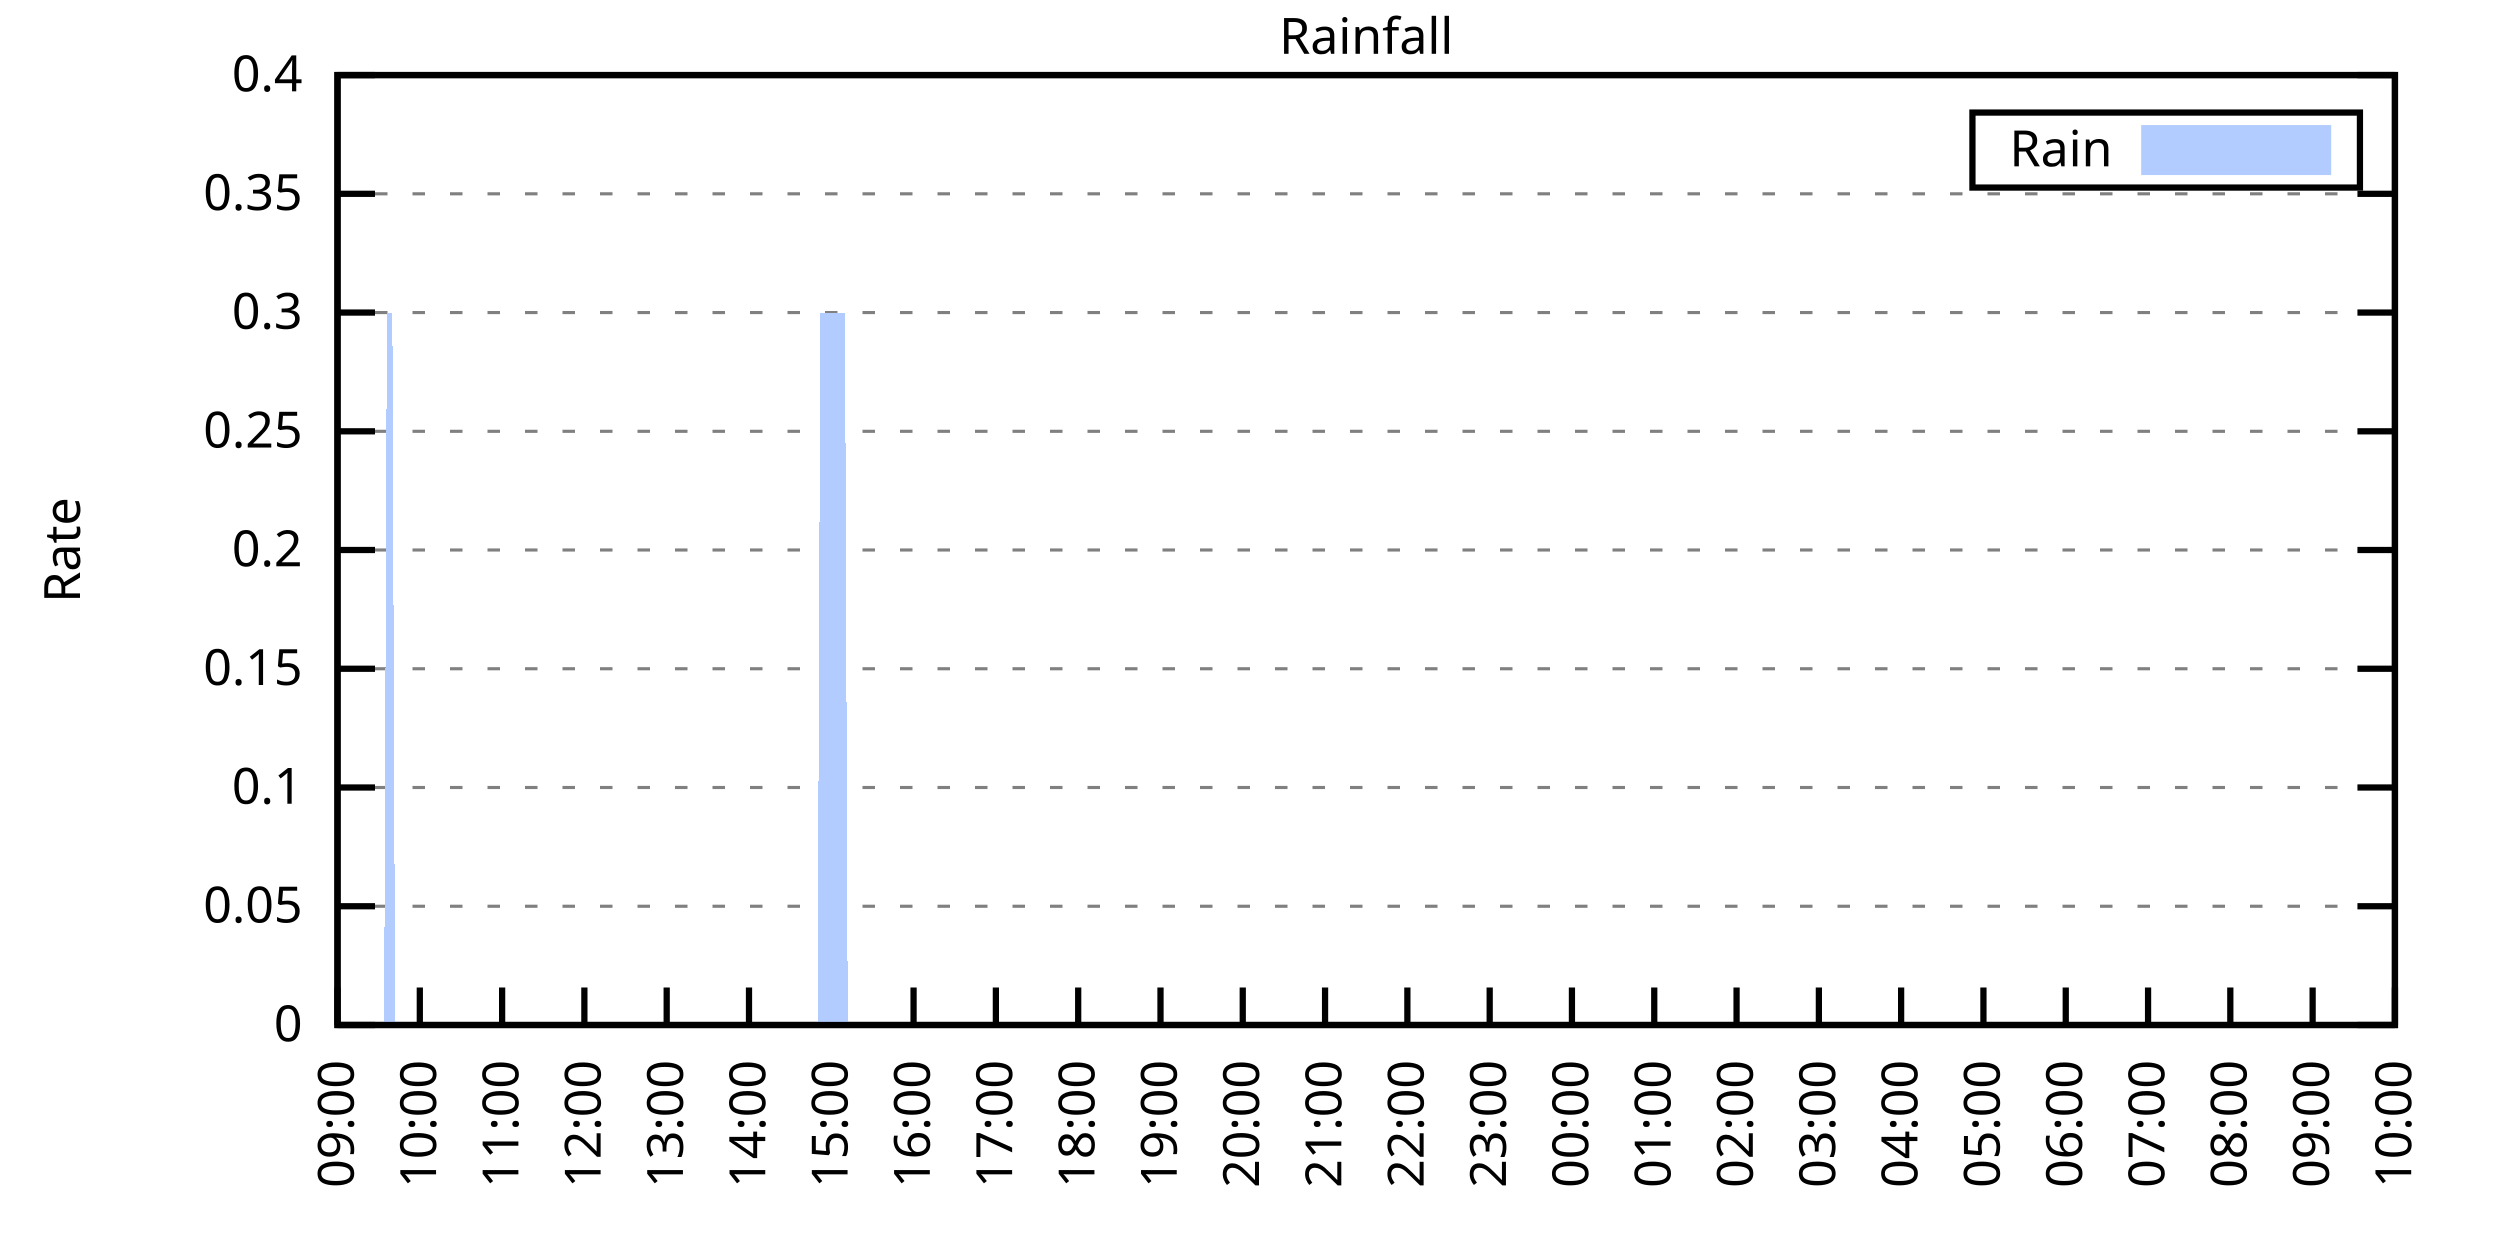
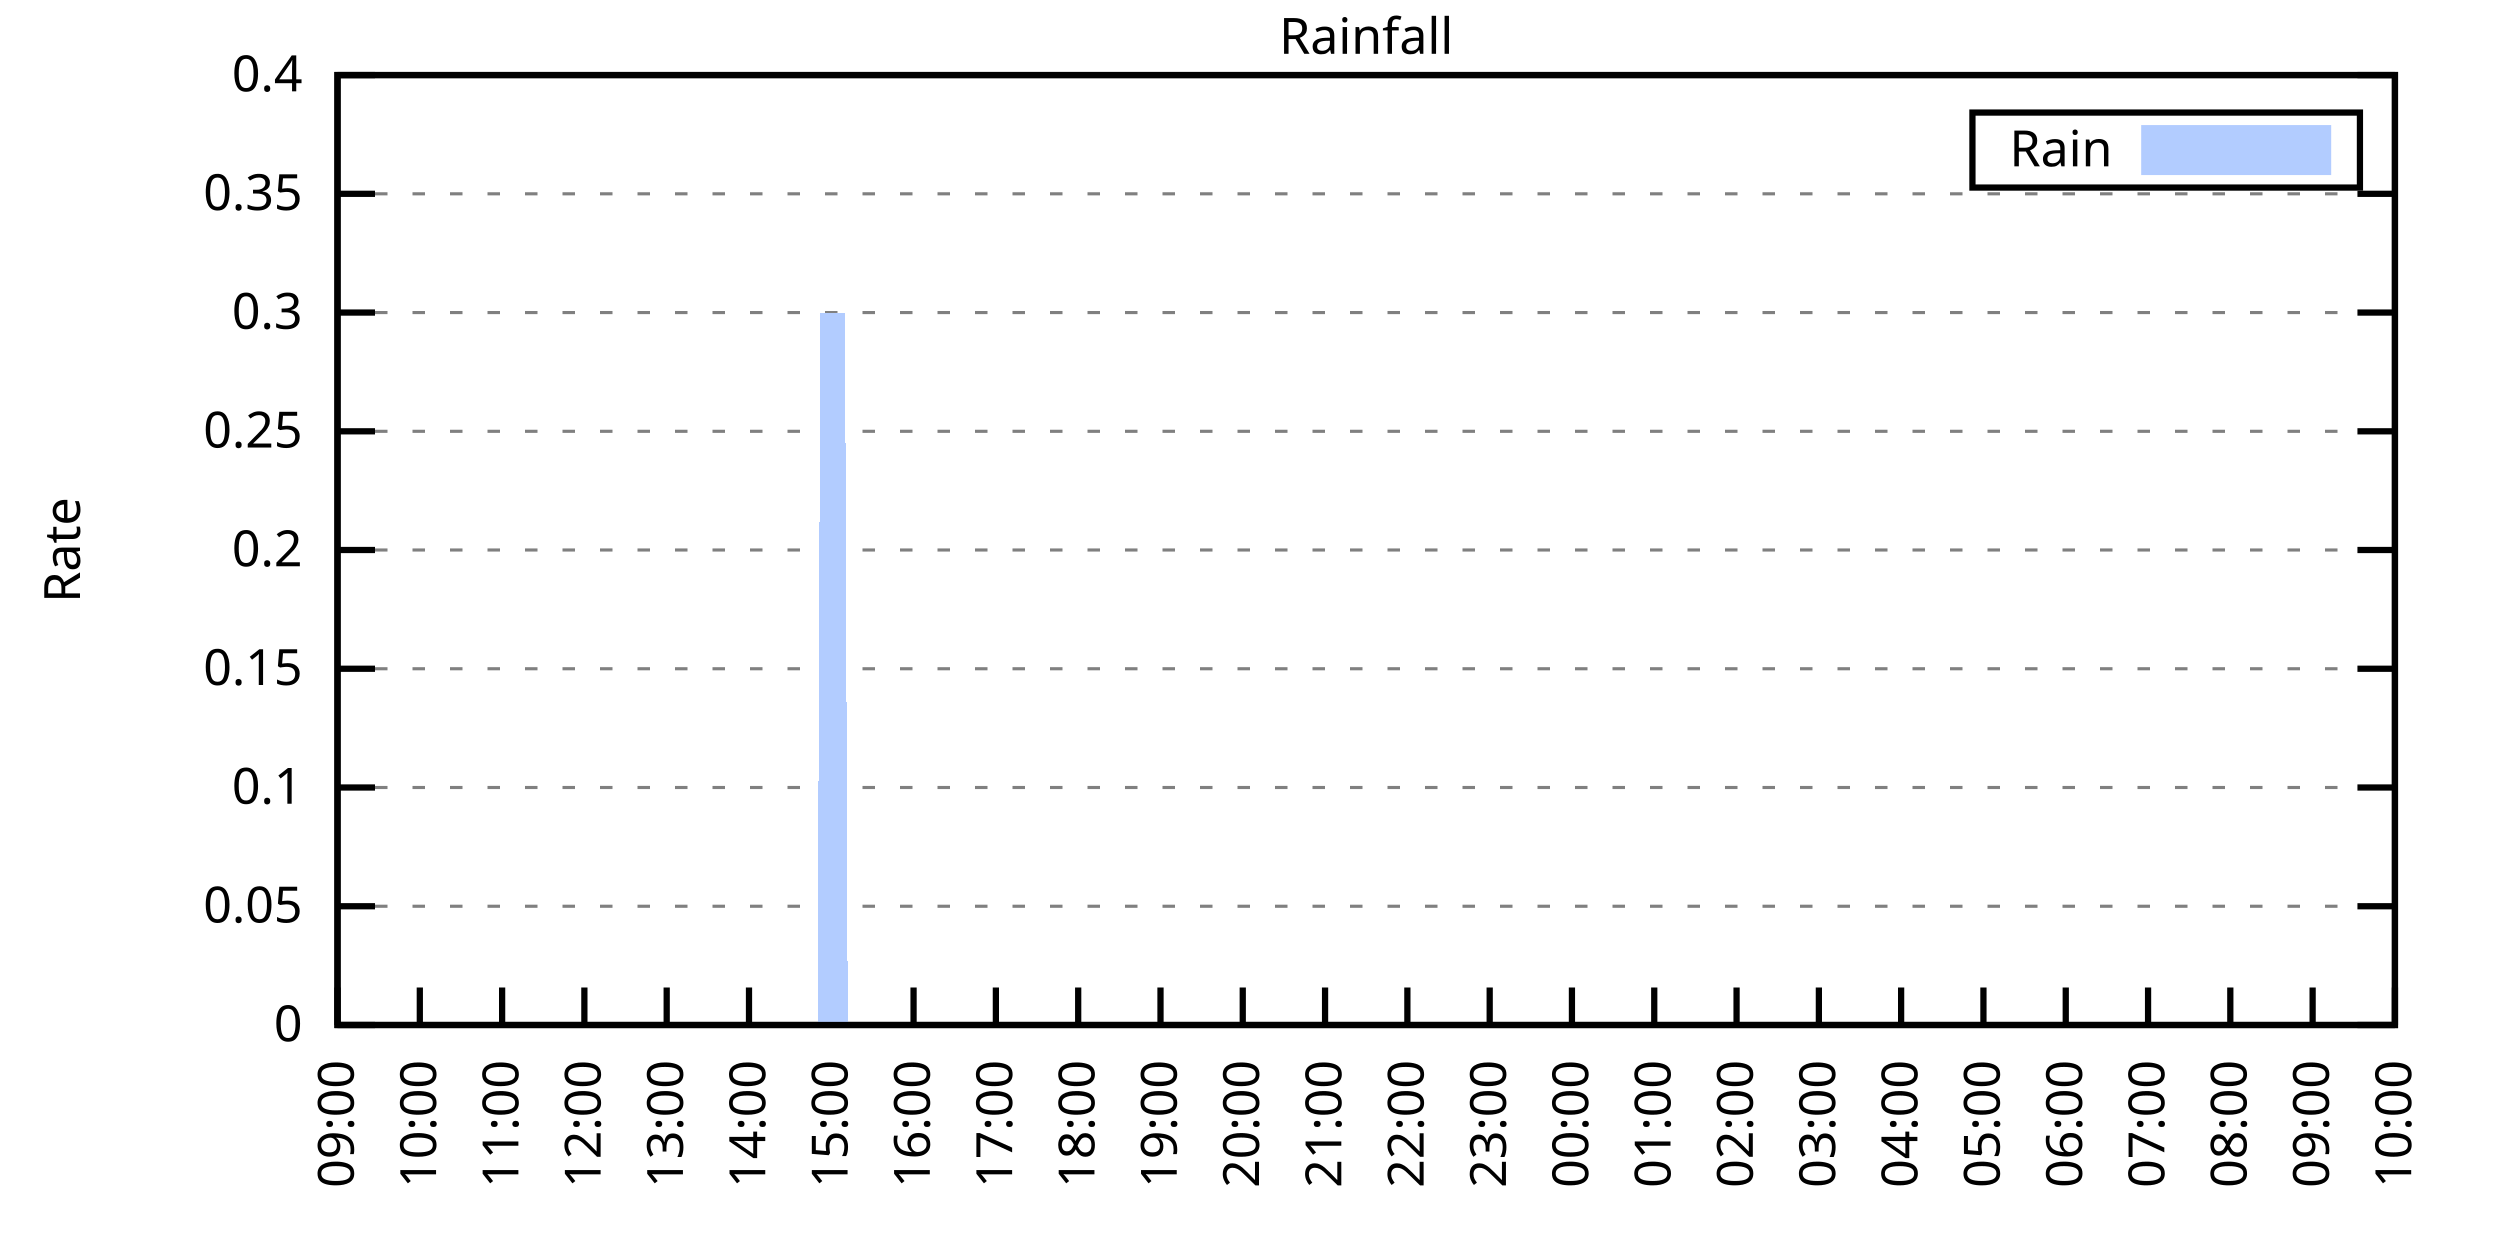
<svg xmlns="http://www.w3.org/2000/svg" xmlns:xlink="http://www.w3.org/1999/xlink" width="400" height="200" viewBox="0 0 400 200">
  <g id="gnuplot_canvas">
    <rect x="0" y="0" width="400" height="200" fill="none" />
    <defs>
      <circle id="gpDot" r="0.5" stroke-width="0.5" stroke="currentColor" />
      <path id="gpPt0" stroke-width="0.333" stroke="currentColor" d="M-1,0 h2 M0,-1 v2" />
      <path id="gpPt1" stroke-width="0.333" stroke="currentColor" d="M-1,-1 L1,1 M1,-1 L-1,1" />
      <path id="gpPt2" stroke-width="0.333" stroke="currentColor" d="M-1,0 L1,0 M0,-1 L0,1 M-1,-1 L1,1 M-1,1 L1,-1" />
      <rect id="gpPt3" stroke-width="0.333" stroke="currentColor" x="-1" y="-1" width="2" height="2" />
      <rect id="gpPt4" stroke-width="0.333" stroke="currentColor" fill="currentColor" x="-1" y="-1" width="2" height="2" />
      <circle id="gpPt5" stroke-width="0.333" stroke="currentColor" cx="0" cy="0" r="1" />
      <use xlink:href="#gpPt5" id="gpPt6" fill="currentColor" stroke="none" />
      <path id="gpPt7" stroke-width="0.333" stroke="currentColor" d="M0,-1.33 L-1.33,0.67 L1.33,0.67 z" />
      <use xlink:href="#gpPt7" id="gpPt8" fill="currentColor" stroke="none" />
      <use xlink:href="#gpPt7" id="gpPt9" stroke="currentColor" transform="rotate(180)" />
      <use xlink:href="#gpPt9" id="gpPt10" fill="currentColor" stroke="none" />
      <use xlink:href="#gpPt3" id="gpPt11" stroke="currentColor" transform="rotate(45)" />
      <use xlink:href="#gpPt11" id="gpPt12" fill="currentColor" stroke="none" />
      <path id="gpPt13" stroke-width="0.333" stroke="currentColor" d="M0,1.330 L1.265,0.411 L0.782,-1.067 L-0.782,-1.076 L-1.265,0.411 z" />
      <use xlink:href="#gpPt13" id="gpPt14" fill="currentColor" stroke="none" />
      <filter id="textbox" filterUnits="objectBoundingBox" x="0" y="0" height="1" width="1">
        <feFlood flood-color="white" flood-opacity="1" result="bgnd" />
        <feComposite in="SourceGraphic" in2="bgnd" operator="atop" />
      </filter>
      <filter id="greybox" filterUnits="objectBoundingBox" x="0" y="0" height="1" width="1">
        <feFlood flood-color="lightgrey" flood-opacity="1" result="grey" />
        <feComposite in="SourceGraphic" in2="grey" operator="atop" />
      </filter>
    </defs>
    <g fill="none" color="white" stroke="currentColor" stroke-width="1.00" stroke-linecap="butt" stroke-linejoin="miter">
</g>
    <g fill="none" color="black" stroke="currentColor" stroke-width="1.00" stroke-linecap="butt" stroke-linejoin="miter">
      <g stroke="none" shape-rendering="crispEdges">
        <polygon fill="rgb(255, 255, 255)" points="54.00,164.00 383.18,164.00 383.18,12.02 54.00,12.02 " />
      </g>
    </g>
    <g fill="none" color="black" stroke="currentColor" stroke-width="1.00" stroke-linecap="butt" stroke-linejoin="miter">
</g>
    <g fill="none" color="black" stroke="black" stroke-width="0.50" stroke-linecap="butt" stroke-linejoin="miter">
</g>
    <g fill="none" color="gray" stroke="currentColor" stroke-width="0.50" stroke-linecap="butt" stroke-linejoin="miter">
      <path stroke="gray" stroke-dasharray="2,4" class="gridline" d="M54.00,164.00 L383.19,164.00  " />
    </g>
    <g fill="none" color="gray" stroke="gray" stroke-width="1.00" stroke-linecap="butt" stroke-linejoin="miter">
</g>
    <g fill="none" color="black" stroke="currentColor" stroke-width="1.00" stroke-linecap="butt" stroke-linejoin="miter">
      <path stroke="black" d="M54.00,164.00 L60.00,164.00 M383.19,164.00 L377.19,164.00  " />
      <g transform="translate(48.40,166.60)" stroke="none" fill="black" font-family="Sans" font-size="8.00" text-anchor="end">
        <text>
          <tspan font-family="Sans"> 0</tspan>
        </text>
      </g>
    </g>
    <g fill="none" color="black" stroke="currentColor" stroke-width="1.00" stroke-linecap="butt" stroke-linejoin="miter">
</g>
    <g fill="none" color="black" stroke="black" stroke-width="0.50" stroke-linecap="butt" stroke-linejoin="miter">
</g>
    <g fill="none" color="gray" stroke="currentColor" stroke-width="0.50" stroke-linecap="butt" stroke-linejoin="miter">
      <path stroke="gray" stroke-dasharray="2,4" class="gridline" d="M54.00,145.00 L383.19,145.00  " />
    </g>
    <g fill="none" color="gray" stroke="gray" stroke-width="1.00" stroke-linecap="butt" stroke-linejoin="miter">
</g>
    <g fill="none" color="black" stroke="currentColor" stroke-width="1.00" stroke-linecap="butt" stroke-linejoin="miter">
      <path stroke="black" d="M54.00,145.00 L60.00,145.00 M383.19,145.00 L377.19,145.00  " />
      <g transform="translate(48.40,147.60)" stroke="none" fill="black" font-family="Sans" font-size="8.00" text-anchor="end">
        <text>
          <tspan font-family="Sans"> 0.05</tspan>
        </text>
      </g>
    </g>
    <g fill="none" color="black" stroke="currentColor" stroke-width="1.00" stroke-linecap="butt" stroke-linejoin="miter">
</g>
    <g fill="none" color="black" stroke="black" stroke-width="0.50" stroke-linecap="butt" stroke-linejoin="miter">
</g>
    <g fill="none" color="gray" stroke="currentColor" stroke-width="0.50" stroke-linecap="butt" stroke-linejoin="miter">
      <path stroke="gray" stroke-dasharray="2,4" class="gridline" d="M54.00,126.00 L383.19,126.00  " />
    </g>
    <g fill="none" color="gray" stroke="gray" stroke-width="1.00" stroke-linecap="butt" stroke-linejoin="miter">
</g>
    <g fill="none" color="black" stroke="currentColor" stroke-width="1.00" stroke-linecap="butt" stroke-linejoin="miter">
      <path stroke="black" d="M54.00,126.00 L60.00,126.00 M383.19,126.00 L377.19,126.00  " />
      <g transform="translate(48.40,128.60)" stroke="none" fill="black" font-family="Sans" font-size="8.00" text-anchor="end">
        <text>
          <tspan font-family="Sans"> 0.1</tspan>
        </text>
      </g>
    </g>
    <g fill="none" color="black" stroke="currentColor" stroke-width="1.00" stroke-linecap="butt" stroke-linejoin="miter">
</g>
    <g fill="none" color="black" stroke="black" stroke-width="0.50" stroke-linecap="butt" stroke-linejoin="miter">
</g>
    <g fill="none" color="gray" stroke="currentColor" stroke-width="0.50" stroke-linecap="butt" stroke-linejoin="miter">
      <path stroke="gray" stroke-dasharray="2,4" class="gridline" d="M54.00,107.00 L383.19,107.00  " />
    </g>
    <g fill="none" color="gray" stroke="gray" stroke-width="1.00" stroke-linecap="butt" stroke-linejoin="miter">
</g>
    <g fill="none" color="black" stroke="currentColor" stroke-width="1.00" stroke-linecap="butt" stroke-linejoin="miter">
      <path stroke="black" d="M54.00,107.00 L60.00,107.00 M383.19,107.00 L377.19,107.00  " />
      <g transform="translate(48.40,109.60)" stroke="none" fill="black" font-family="Sans" font-size="8.00" text-anchor="end">
        <text>
          <tspan font-family="Sans"> 0.15</tspan>
        </text>
      </g>
    </g>
    <g fill="none" color="black" stroke="currentColor" stroke-width="1.00" stroke-linecap="butt" stroke-linejoin="miter">
</g>
    <g fill="none" color="black" stroke="black" stroke-width="0.50" stroke-linecap="butt" stroke-linejoin="miter">
</g>
    <g fill="none" color="gray" stroke="currentColor" stroke-width="0.50" stroke-linecap="butt" stroke-linejoin="miter">
      <path stroke="gray" stroke-dasharray="2,4" class="gridline" d="M54.00,88.00 L383.19,88.00  " />
    </g>
    <g fill="none" color="gray" stroke="gray" stroke-width="1.00" stroke-linecap="butt" stroke-linejoin="miter">
</g>
    <g fill="none" color="black" stroke="currentColor" stroke-width="1.00" stroke-linecap="butt" stroke-linejoin="miter">
      <path stroke="black" d="M54.00,88.00 L60.00,88.00 M383.19,88.00 L377.19,88.00  " />
      <g transform="translate(48.40,90.60)" stroke="none" fill="black" font-family="Sans" font-size="8.00" text-anchor="end">
        <text>
          <tspan font-family="Sans"> 0.2</tspan>
        </text>
      </g>
    </g>
    <g fill="none" color="black" stroke="currentColor" stroke-width="1.00" stroke-linecap="butt" stroke-linejoin="miter">
</g>
    <g fill="none" color="black" stroke="black" stroke-width="0.50" stroke-linecap="butt" stroke-linejoin="miter">
</g>
    <g fill="none" color="gray" stroke="currentColor" stroke-width="0.50" stroke-linecap="butt" stroke-linejoin="miter">
      <path stroke="gray" stroke-dasharray="2,4" class="gridline" d="M54.00,69.01 L383.19,69.01  " />
    </g>
    <g fill="none" color="gray" stroke="gray" stroke-width="1.00" stroke-linecap="butt" stroke-linejoin="miter">
</g>
    <g fill="none" color="black" stroke="currentColor" stroke-width="1.00" stroke-linecap="butt" stroke-linejoin="miter">
      <path stroke="black" d="M54.00,69.01 L60.00,69.01 M383.19,69.01 L377.19,69.01  " />
      <g transform="translate(48.40,71.61)" stroke="none" fill="black" font-family="Sans" font-size="8.00" text-anchor="end">
        <text>
          <tspan font-family="Sans"> 0.25</tspan>
        </text>
      </g>
    </g>
    <g fill="none" color="black" stroke="currentColor" stroke-width="1.00" stroke-linecap="butt" stroke-linejoin="miter">
</g>
    <g fill="none" color="black" stroke="black" stroke-width="0.50" stroke-linecap="butt" stroke-linejoin="miter">
</g>
    <g fill="none" color="gray" stroke="currentColor" stroke-width="0.50" stroke-linecap="butt" stroke-linejoin="miter">
      <path stroke="gray" stroke-dasharray="2,4" class="gridline" d="M54.00,50.01 L383.19,50.01  " />
    </g>
    <g fill="none" color="gray" stroke="gray" stroke-width="1.00" stroke-linecap="butt" stroke-linejoin="miter">
</g>
    <g fill="none" color="black" stroke="currentColor" stroke-width="1.00" stroke-linecap="butt" stroke-linejoin="miter">
      <path stroke="black" d="M54.00,50.01 L60.00,50.01 M383.19,50.01 L377.19,50.01  " />
      <g transform="translate(48.40,52.61)" stroke="none" fill="black" font-family="Sans" font-size="8.00" text-anchor="end">
        <text>
          <tspan font-family="Sans"> 0.3</tspan>
        </text>
      </g>
    </g>
    <g fill="none" color="black" stroke="currentColor" stroke-width="1.00" stroke-linecap="butt" stroke-linejoin="miter">
</g>
    <g fill="none" color="black" stroke="black" stroke-width="0.50" stroke-linecap="butt" stroke-linejoin="miter">
</g>
    <g fill="none" color="gray" stroke="currentColor" stroke-width="0.50" stroke-linecap="butt" stroke-linejoin="miter">
      <path stroke="gray" stroke-dasharray="2,4" class="gridline" d="M54.00,31.01 L383.19,31.01  " />
    </g>
    <g fill="none" color="gray" stroke="gray" stroke-width="1.00" stroke-linecap="butt" stroke-linejoin="miter">
</g>
    <g fill="none" color="black" stroke="currentColor" stroke-width="1.00" stroke-linecap="butt" stroke-linejoin="miter">
      <path stroke="black" d="M54.00,31.01 L60.00,31.01 M383.19,31.01 L377.19,31.01  " />
      <g transform="translate(48.40,33.61)" stroke="none" fill="black" font-family="Sans" font-size="8.00" text-anchor="end">
        <text>
          <tspan font-family="Sans"> 0.35</tspan>
        </text>
      </g>
    </g>
    <g fill="none" color="black" stroke="currentColor" stroke-width="1.00" stroke-linecap="butt" stroke-linejoin="miter">
</g>
    <g fill="none" color="black" stroke="black" stroke-width="0.50" stroke-linecap="butt" stroke-linejoin="miter">
</g>
    <g fill="none" color="gray" stroke="currentColor" stroke-width="0.50" stroke-linecap="butt" stroke-linejoin="miter">
      <path stroke="gray" stroke-dasharray="2,4" class="gridline" d="M54.00,12.01 L383.19,12.01  " />
    </g>
    <g fill="none" color="gray" stroke="gray" stroke-width="1.00" stroke-linecap="butt" stroke-linejoin="miter">
</g>
    <g fill="none" color="black" stroke="currentColor" stroke-width="1.00" stroke-linecap="butt" stroke-linejoin="miter">
      <path stroke="black" d="M54.00,12.01 L60.00,12.01 M383.19,12.01 L377.19,12.01  " />
      <g transform="translate(48.40,14.61)" stroke="none" fill="black" font-family="Sans" font-size="8.00" text-anchor="end">
        <text>
          <tspan font-family="Sans"> 0.4</tspan>
        </text>
      </g>
    </g>
    <g fill="none" color="black" stroke="currentColor" stroke-width="1.00" stroke-linecap="butt" stroke-linejoin="miter">
      <path stroke="black" d="M54.00,164.00 L54.00,158.00  " />
      <g transform="translate(56.60,169.60) rotate(270.00)" stroke="none" fill="black" font-family="Sans" font-size="8.00" text-anchor="end">
        <text>
          <tspan font-family="Sans">09:00</tspan>
        </text>
      </g>
    </g>
    <g fill="none" color="black" stroke="currentColor" stroke-width="1.00" stroke-linecap="butt" stroke-linejoin="miter">
      <path stroke="black" d="M67.17,164.00 L67.17,158.00  " />
      <g transform="translate(69.77,169.60) rotate(270.00)" stroke="none" fill="black" font-family="Sans" font-size="8.00" text-anchor="end">
        <text>
          <tspan font-family="Sans">10:00</tspan>
        </text>
      </g>
    </g>
    <g fill="none" color="black" stroke="currentColor" stroke-width="1.00" stroke-linecap="butt" stroke-linejoin="miter">
      <path stroke="black" d="M80.34,164.00 L80.34,158.00  " />
      <g transform="translate(82.94,169.60) rotate(270.00)" stroke="none" fill="black" font-family="Sans" font-size="8.00" text-anchor="end">
        <text>
          <tspan font-family="Sans">11:00</tspan>
        </text>
      </g>
    </g>
    <g fill="none" color="black" stroke="currentColor" stroke-width="1.00" stroke-linecap="butt" stroke-linejoin="miter">
      <path stroke="black" d="M93.50,164.00 L93.50,158.00  " />
      <g transform="translate(96.10,169.60) rotate(270.00)" stroke="none" fill="black" font-family="Sans" font-size="8.00" text-anchor="end">
        <text>
          <tspan font-family="Sans">12:00</tspan>
        </text>
      </g>
    </g>
    <g fill="none" color="black" stroke="currentColor" stroke-width="1.00" stroke-linecap="butt" stroke-linejoin="miter">
      <path stroke="black" d="M106.67,164.00 L106.67,158.00  " />
      <g transform="translate(109.27,169.60) rotate(270.00)" stroke="none" fill="black" font-family="Sans" font-size="8.00" text-anchor="end">
        <text>
          <tspan font-family="Sans">13:00</tspan>
        </text>
      </g>
    </g>
    <g fill="none" color="black" stroke="currentColor" stroke-width="1.00" stroke-linecap="butt" stroke-linejoin="miter">
      <path stroke="black" d="M119.84,164.00 L119.84,158.00  " />
      <g transform="translate(122.44,169.60) rotate(270.00)" stroke="none" fill="black" font-family="Sans" font-size="8.00" text-anchor="end">
        <text>
          <tspan font-family="Sans">14:00</tspan>
        </text>
      </g>
    </g>
    <g fill="none" color="black" stroke="currentColor" stroke-width="1.00" stroke-linecap="butt" stroke-linejoin="miter">
      <path stroke="black" d="M133.01,164.00 L133.01,158.00  " />
      <g transform="translate(135.61,169.60) rotate(270.00)" stroke="none" fill="black" font-family="Sans" font-size="8.00" text-anchor="end">
        <text>
          <tspan font-family="Sans">15:00</tspan>
        </text>
      </g>
    </g>
    <g fill="none" color="black" stroke="currentColor" stroke-width="1.00" stroke-linecap="butt" stroke-linejoin="miter">
      <path stroke="black" d="M146.17,164.00 L146.17,158.00  " />
      <g transform="translate(148.77,169.60) rotate(270.00)" stroke="none" fill="black" font-family="Sans" font-size="8.00" text-anchor="end">
        <text>
          <tspan font-family="Sans">16:00</tspan>
        </text>
      </g>
    </g>
    <g fill="none" color="black" stroke="currentColor" stroke-width="1.00" stroke-linecap="butt" stroke-linejoin="miter">
      <path stroke="black" d="M159.34,164.00 L159.34,158.00  " />
      <g transform="translate(161.94,169.60) rotate(270.00)" stroke="none" fill="black" font-family="Sans" font-size="8.00" text-anchor="end">
        <text>
          <tspan font-family="Sans">17:00</tspan>
        </text>
      </g>
    </g>
    <g fill="none" color="black" stroke="currentColor" stroke-width="1.00" stroke-linecap="butt" stroke-linejoin="miter">
      <path stroke="black" d="M172.51,164.00 L172.51,158.00  " />
      <g transform="translate(175.11,169.60) rotate(270.00)" stroke="none" fill="black" font-family="Sans" font-size="8.00" text-anchor="end">
        <text>
          <tspan font-family="Sans">18:00</tspan>
        </text>
      </g>
    </g>
    <g fill="none" color="black" stroke="currentColor" stroke-width="1.00" stroke-linecap="butt" stroke-linejoin="miter">
      <path stroke="black" d="M185.68,164.00 L185.68,158.00  " />
      <g transform="translate(188.28,169.60) rotate(270.00)" stroke="none" fill="black" font-family="Sans" font-size="8.00" text-anchor="end">
        <text>
          <tspan font-family="Sans">19:00</tspan>
        </text>
      </g>
    </g>
    <g fill="none" color="black" stroke="currentColor" stroke-width="1.00" stroke-linecap="butt" stroke-linejoin="miter">
      <path stroke="black" d="M198.84,164.00 L198.84,158.00  " />
      <g transform="translate(201.44,169.60) rotate(270.00)" stroke="none" fill="black" font-family="Sans" font-size="8.00" text-anchor="end">
        <text>
          <tspan font-family="Sans">20:00</tspan>
        </text>
      </g>
    </g>
    <g fill="none" color="black" stroke="currentColor" stroke-width="1.00" stroke-linecap="butt" stroke-linejoin="miter">
      <path stroke="black" d="M212.01,164.00 L212.01,158.00  " />
      <g transform="translate(214.61,169.60) rotate(270.00)" stroke="none" fill="black" font-family="Sans" font-size="8.00" text-anchor="end">
        <text>
          <tspan font-family="Sans">21:00</tspan>
        </text>
      </g>
    </g>
    <g fill="none" color="black" stroke="currentColor" stroke-width="1.00" stroke-linecap="butt" stroke-linejoin="miter">
      <path stroke="black" d="M225.18,164.00 L225.18,158.00  " />
      <g transform="translate(227.78,169.60) rotate(270.00)" stroke="none" fill="black" font-family="Sans" font-size="8.00" text-anchor="end">
        <text>
          <tspan font-family="Sans">22:00</tspan>
        </text>
      </g>
    </g>
    <g fill="none" color="black" stroke="currentColor" stroke-width="1.00" stroke-linecap="butt" stroke-linejoin="miter">
      <path stroke="black" d="M238.35,164.00 L238.35,158.00  " />
      <g transform="translate(240.95,169.60) rotate(270.00)" stroke="none" fill="black" font-family="Sans" font-size="8.00" text-anchor="end">
        <text>
          <tspan font-family="Sans">23:00</tspan>
        </text>
      </g>
    </g>
    <g fill="none" color="black" stroke="currentColor" stroke-width="1.00" stroke-linecap="butt" stroke-linejoin="miter">
      <path stroke="black" d="M251.51,164.00 L251.51,158.00  " />
      <g transform="translate(254.11,169.60) rotate(270.00)" stroke="none" fill="black" font-family="Sans" font-size="8.00" text-anchor="end">
        <text>
          <tspan font-family="Sans">00:00</tspan>
        </text>
      </g>
    </g>
    <g fill="none" color="black" stroke="currentColor" stroke-width="1.00" stroke-linecap="butt" stroke-linejoin="miter">
      <path stroke="black" d="M264.68,164.00 L264.68,158.00  " />
      <g transform="translate(267.28,169.60) rotate(270.00)" stroke="none" fill="black" font-family="Sans" font-size="8.00" text-anchor="end">
        <text>
          <tspan font-family="Sans">01:00</tspan>
        </text>
      </g>
    </g>
    <g fill="none" color="black" stroke="currentColor" stroke-width="1.00" stroke-linecap="butt" stroke-linejoin="miter">
      <path stroke="black" d="M277.85,164.00 L277.85,158.00  " />
      <g transform="translate(280.45,169.60) rotate(270.00)" stroke="none" fill="black" font-family="Sans" font-size="8.00" text-anchor="end">
        <text>
          <tspan font-family="Sans">02:00</tspan>
        </text>
      </g>
    </g>
    <g fill="none" color="black" stroke="currentColor" stroke-width="1.00" stroke-linecap="butt" stroke-linejoin="miter">
      <path stroke="black" d="M291.02,164.00 L291.02,158.00  " />
      <g transform="translate(293.62,169.60) rotate(270.00)" stroke="none" fill="black" font-family="Sans" font-size="8.00" text-anchor="end">
        <text>
          <tspan font-family="Sans">03:00</tspan>
        </text>
      </g>
    </g>
    <g fill="none" color="black" stroke="currentColor" stroke-width="1.00" stroke-linecap="butt" stroke-linejoin="miter">
      <path stroke="black" d="M304.18,164.00 L304.18,158.00  " />
      <g transform="translate(306.78,169.60) rotate(270.00)" stroke="none" fill="black" font-family="Sans" font-size="8.00" text-anchor="end">
        <text>
          <tspan font-family="Sans">04:00</tspan>
        </text>
      </g>
    </g>
    <g fill="none" color="black" stroke="currentColor" stroke-width="1.00" stroke-linecap="butt" stroke-linejoin="miter">
      <path stroke="black" d="M317.35,164.00 L317.35,158.00  " />
      <g transform="translate(319.95,169.60) rotate(270.00)" stroke="none" fill="black" font-family="Sans" font-size="8.00" text-anchor="end">
        <text>
          <tspan font-family="Sans">05:00</tspan>
        </text>
      </g>
    </g>
    <g fill="none" color="black" stroke="currentColor" stroke-width="1.00" stroke-linecap="butt" stroke-linejoin="miter">
      <path stroke="black" d="M330.52,164.00 L330.52,158.00  " />
      <g transform="translate(333.12,169.60) rotate(270.00)" stroke="none" fill="black" font-family="Sans" font-size="8.00" text-anchor="end">
        <text>
          <tspan font-family="Sans">06:00</tspan>
        </text>
      </g>
    </g>
    <g fill="none" color="black" stroke="currentColor" stroke-width="1.00" stroke-linecap="butt" stroke-linejoin="miter">
      <path stroke="black" d="M343.69,164.00 L343.69,158.00  " />
      <g transform="translate(346.29,169.60) rotate(270.00)" stroke="none" fill="black" font-family="Sans" font-size="8.00" text-anchor="end">
        <text>
          <tspan font-family="Sans">07:00</tspan>
        </text>
      </g>
    </g>
    <g fill="none" color="black" stroke="currentColor" stroke-width="1.00" stroke-linecap="butt" stroke-linejoin="miter">
      <path stroke="black" d="M356.85,164.00 L356.85,158.00  " />
      <g transform="translate(359.45,169.60) rotate(270.00)" stroke="none" fill="black" font-family="Sans" font-size="8.00" text-anchor="end">
        <text>
          <tspan font-family="Sans">08:00</tspan>
        </text>
      </g>
    </g>
    <g fill="none" color="black" stroke="currentColor" stroke-width="1.00" stroke-linecap="butt" stroke-linejoin="miter">
      <path stroke="black" d="M370.02,164.00 L370.02,158.00  " />
      <g transform="translate(372.62,169.60) rotate(270.00)" stroke="none" fill="black" font-family="Sans" font-size="8.00" text-anchor="end">
        <text>
          <tspan font-family="Sans">09:00</tspan>
        </text>
      </g>
    </g>
    <g fill="none" color="black" stroke="currentColor" stroke-width="1.00" stroke-linecap="butt" stroke-linejoin="miter">
      <path stroke="black" d="M383.19,164.00 L383.19,158.00  " />
      <g transform="translate(385.79,169.60) rotate(270.00)" stroke="none" fill="black" font-family="Sans" font-size="8.00" text-anchor="end">
        <text>
          <tspan font-family="Sans">10:00</tspan>
        </text>
      </g>
    </g>
    <g fill="none" color="black" stroke="currentColor" stroke-width="1.00" stroke-linecap="butt" stroke-linejoin="miter">
</g>
    <g fill="none" color="black" stroke="currentColor" stroke-width="1.00" stroke-linecap="butt" stroke-linejoin="miter">
      <path stroke="black" d="M54.00,12.01 L54.00,164.00 L383.19,164.00 L383.19,12.01 L54.00,12.01 Z  " />
    </g>
    <g fill="none" color="black" stroke="currentColor" stroke-width="1.00" stroke-linecap="butt" stroke-linejoin="miter">
</g>
    <g fill="none" color="black" stroke="currentColor" stroke-width="1.00" stroke-linecap="butt" stroke-linejoin="miter">
      <path stroke="black" d="M315.59,30.01 L315.59,18.01 L377.59,18.01 L377.59,30.01 L315.59,30.01 Z  " />
    </g>
    <g id="Rainfall_plot_1">
      <g fill="none" color="white" stroke="black" stroke-width="2.00" stroke-linecap="butt" stroke-linejoin="miter">
</g>
      <g fill="none" color="black" stroke="currentColor" stroke-width="2.00" stroke-linecap="butt" stroke-linejoin="miter">
        <g transform="translate(337.99,26.61)" stroke="none" fill="black" font-family="Sans" font-size="8.00" text-anchor="end">
          <text>
            <tspan font-family="Sans">Rain</tspan>
          </text>
        </g>
      </g>
      <g fill="none" color="black" stroke="currentColor" stroke-width="2.00" stroke-linecap="butt" stroke-linejoin="miter">
        <g stroke="none" shape-rendering="crispEdges">
          <polygon fill="rgb(178, 204, 255)" points="343.59,27.01 371.99,27.01 371.99,21.01 343.59,21.01 " />
        </g>
        <path stroke="rgb(178, 204, 255)" d="M343.59,27.01 L371.99,27.01 L371.99,21.01 L343.59,21.01 L343.59,27.01 Z  " />
      </g>
      <g fill="none" color="black" stroke="currentColor" stroke-width="2.00" stroke-linecap="butt" stroke-linejoin="miter">
        <g stroke="none" shape-rendering="crispEdges">
-           <polygon fill="rgb(178, 204, 255)" points="57.51,164.00 57.95,164.00 58.39,164.00 58.83,164.00 59.27,164.00 59.71,164.00 60.14,164.00 60.58,164.00 61.02,164.00 61.46,164.00 61.90,50.01 62.34,50.01 62.78,50.01 63.22,164.00 63.66,164.00 64.10,164.00 64.53,164.00 64.97,164.00 65.41,164.00 65.85,164.00 66.29,164.00 66.73,164.00 67.17,164.00 67.61,164.00 68.05,164.00 68.48,164.00 68.92,164.00 69.36,164.00 69.80,164.00 70.24,164.00 70.68,164.00 71.12,164.00 71.56,164.00 72.00,164.00 72.43,164.00 72.87,164.00 73.31,164.00 73.75,164.00 74.19,164.00 74.63,164.00 75.07,164.00 75.51,164.00 75.95,164.00 76.38,164.00 76.82,164.00 77.26,164.00 77.70,164.00 78.14,164.00 78.58,164.00 79.02,164.00 79.46,164.00 79.90,164.00 80.34,164.00 80.77,164.00 81.21,164.00 81.65,164.00 82.09,164.00 82.53,164.00 82.97,164.00 83.41,164.00 83.85,164.00 84.29,164.00 84.72,164.00 85.16,164.00 85.60,164.00 86.04,164.00 86.48,164.00 86.92,164.00 87.36,164.00 87.80,164.00 88.24,164.00 88.67,164.00 89.11,164.00 89.55,164.00 89.99,164.00 90.43,164.00 90.87,164.00 91.31,164.00 91.75,164.00 92.19,164.00 92.62,164.00 93.06,164.00 93.50,164.00 93.94,164.00 94.38,164.00 94.82,164.00 95.26,164.00 95.70,164.00 96.14,164.00 96.58,164.00 97.01,164.00 97.45,164.00 97.89,164.00 98.33,164.00 98.77,164.00 99.21,164.00 99.65,164.00 100.09,164.00 100.53,164.00 100.96,164.00 101.40,164.00 101.84,164.00 102.28,164.00 102.72,164.00 103.16,164.00 103.60,164.00 104.04,164.00 104.48,164.00 104.91,164.00 105.35,164.00 105.79,164.00 106.23,164.00 106.67,164.00 107.11,164.00 107.55,164.00 107.99,164.00 108.43,164.00 108.87,164.00 109.30,164.00 109.74,164.00 110.18,164.00 110.62,164.00 111.06,164.00 111.50,164.00 111.94,164.00 112.38,164.00 112.82,164.00 113.25,164.00 113.69,164.00 114.13,164.00 114.57,164.00 115.01,164.00 115.45,164.00 115.89,164.00 116.33,164.00 116.77,164.00 117.20,164.00 117.64,164.00 118.08,164.00 118.52,164.00 118.96,164.00 119.40,164.00 119.84,164.00 120.28,164.00 120.72,164.00 121.15,164.00 121.59,164.00 122.03,164.00 122.47,164.00 122.91,164.00 123.35,164.00 123.79,164.00 124.23,164.00 124.67,164.00 125.11,164.00 125.54,164.00 125.98,164.00 126.42,164.00 126.86,164.00 127.30,164.00 127.74,164.00 128.18,164.00 128.62,164.00 129.06,164.00 129.49,164.00 129.93,164.00 130.37,164.00 130.81,164.00 131.25,50.01 131.69,50.01 132.13,50.01 132.57,50.01 133.01,50.01 133.44,50.01 133.88,50.01 134.32,50.01 134.76,50.01 135.20,50.01 135.64,164.00 136.08,164.00 136.52,164.00 136.96,164.00 137.39,164.00 137.83,164.00 138.27,164.00 138.71,164.00 139.15,164.00 139.59,164.00 140.03,164.00 140.47,164.00 140.91,164.00 141.35,164.00 141.78,164.00 142.22,164.00 142.66,164.00 143.10,164.00 143.54,164.00 143.98,164.00 144.42,164.00 144.86,164.00 145.30,164.00 145.73,164.00 146.17,164.00 146.61,164.00 147.05,164.00 147.49,164.00 147.93,164.00 148.37,164.00 148.81,164.00 149.25,164.00 149.68,164.00 150.12,164.00 150.56,164.00 151.00,164.00 151.44,164.00 151.88,164.00 152.32,164.00 152.76,164.00 153.20,164.00 153.63,164.00 154.07,164.00 154.51,164.00 154.95,164.00 155.39,164.00 155.83,164.00 156.27,164.00 156.71,164.00 157.15,164.00 157.59,164.00 158.02,164.00 158.46,164.00 158.90,164.00 159.34,164.00 159.78,164.00 160.22,164.00 160.66,164.00 161.10,164.00 161.54,164.00 161.97,164.00 162.41,164.00 162.85,164.00 163.29,164.00 163.73,164.00 164.17,164.00 164.61,164.00 165.05,164.00 165.49,164.00 165.92,164.00 166.36,164.00 166.80,164.00 167.24,164.00 167.68,164.00 168.12,164.00 168.56,164.00 169.00,164.00 169.44,164.00 169.87,164.00 170.31,164.00 170.75,164.00 171.19,164.00 171.63,164.00 172.07,164.00 172.51,164.00 172.95,164.00 173.39,164.00 173.83,164.00 174.26,164.00 174.70,164.00 175.14,164.00 175.58,164.00 176.02,164.00 176.46,164.00 176.90,164.00 177.34,164.00 177.78,164.00 178.21,164.00 178.65,164.00 179.09,164.00 179.53,164.00 179.97,164.00 180.41,164.00 180.85,164.00 181.29,164.00 181.73,164.00 182.16,164.00 182.60,164.00 183.04,164.00 183.48,164.00 183.92,164.00 184.36,164.00 184.80,164.00 185.24,164.00 185.68,164.00 186.11,164.00 186.55,164.00 186.99,164.00 187.43,164.00 187.87,164.00 188.31,164.00 188.75,164.00 189.19,164.00 189.63,164.00 190.07,164.00 190.50,164.00 190.94,164.00 191.38,164.00 191.82,164.00 192.26,164.00 192.70,164.00 193.14,164.00 193.58,164.00 194.02,164.00 194.45,164.00 194.89,164.00 195.33,164.00 195.77,164.00 196.21,164.00 196.65,164.00 197.09,164.00 197.53,164.00 197.97,164.00 198.40,164.00 198.84,164.00 199.28,164.00 199.72,164.00 200.16,164.00 200.60,164.00 201.04,164.00 201.48,164.00 201.92,164.00 202.35,164.00 202.79,164.00 203.23,164.00 203.67,164.00 204.11,164.00 204.55,164.00 204.99,164.00 205.43,164.00 205.87,164.00 206.31,164.00 206.74,164.00 207.18,164.00 207.62,164.00 208.06,164.00 208.50,164.00 208.94,164.00 209.38,164.00 209.82,164.00 210.26,164.00 210.69,164.00 211.13,164.00 211.57,164.00 212.01,164.00 212.45,164.00 212.89,164.00 213.33,164.00 213.77,164.00 214.21,164.00 214.64,164.00 215.08,164.00 215.52,164.00 215.96,164.00 216.40,164.00 216.84,164.00 217.28,164.00 217.72,164.00 218.16,164.00 218.60,164.00 219.03,164.00 219.47,164.00 219.91,164.00 220.35,164.00 220.79,164.00 221.23,164.00 221.67,164.00 222.11,164.00 222.55,164.00 222.98,164.00 223.42,164.00 223.86,164.00 224.30,164.00 224.74,164.00 225.18,164.00 225.62,164.00 226.06,164.00 226.50,164.00 226.93,164.00 227.37,164.00 227.81,164.00 228.25,164.00 228.69,164.00 229.13,164.00 229.57,164.00 230.01,164.00 230.45,164.00 230.88,164.00 231.32,164.00 231.76,164.00 232.20,164.00 232.64,164.00 233.08,164.00 233.52,164.00 233.96,164.00 234.40,164.00 234.84,164.00 235.27,164.00 235.71,164.00 236.15,164.00 236.59,164.00 237.03,164.00 237.47,164.00 237.91,164.00 238.35,164.00 238.79,164.00 239.22,164.00 239.66,164.00 240.10,164.00 240.54,164.00 240.98,164.00 241.42,164.00 241.86,164.00 242.30,164.00 242.74,164.00 243.17,164.00 243.61,164.00 244.05,164.00 244.49,164.00 244.93,164.00 245.37,164.00 245.81,164.00 246.25,164.00 246.69,164.00 247.12,164.00 247.56,164.00 248.00,164.00 248.44,164.00 248.88,164.00 249.32,164.00 249.76,164.00 250.20,164.00 250.64,164.00 251.08,164.00 251.51,164.00 251.95,164.00 252.39,164.00 252.83,164.00 253.27,164.00 253.71,164.00 254.15,164.00 254.59,164.00 255.03,164.00 255.46,164.00 255.90,164.00 256.34,164.00 256.78,164.00 257.22,164.00 257.66,164.00 258.10,164.00 258.54,164.00 258.98,164.00 259.41,164.00 259.85,164.00 260.29,164.00 260.73,164.00 261.17,164.00 261.61,164.00 262.05,164.00 262.49,164.00 262.93,164.00 263.36,164.00 263.80,164.00 264.24,164.00 264.68,164.00 265.12,164.00 265.56,164.00 266.00,164.00 266.44,164.00 266.88,164.00 267.32,164.00 267.75,164.00 268.19,164.00 268.63,164.00 269.07,164.00 269.51,164.00 269.95,164.00 270.39,164.00 270.83,164.00 271.27,164.00 271.70,164.00 272.14,164.00 272.58,164.00 273.02,164.00 273.46,164.00 273.90,164.00 274.34,164.00 274.78,164.00 275.22,164.00 275.65,164.00 276.09,164.00 276.53,164.00 276.97,164.00 277.41,164.00 277.85,164.00 278.29,164.00 278.73,164.00 279.17,164.00 279.60,164.00 280.04,164.00 280.48,164.00 280.92,164.00 281.36,164.00 281.80,164.00 282.24,164.00 282.68,164.00 283.12,164.00 283.56,164.00 283.99,164.00 284.43,164.00 284.87,164.00 285.31,164.00 285.75,164.00 286.19,164.00 286.63,164.00 287.07,164.00 287.51,164.00 287.94,164.00 288.38,164.00 288.82,164.00 289.26,164.00 289.70,164.00 290.14,164.00 290.58,164.00 291.02,164.00 291.46,164.00 291.89,164.00 292.33,164.00 292.77,164.00 293.21,164.00 293.65,164.00 294.09,164.00 294.53,164.00 294.97,164.00 295.41,164.00 295.84,164.00 296.28,164.00 296.72,164.00 297.16,164.00 297.60,164.00 298.04,164.00 298.48,164.00 298.92,164.00 299.36,164.00 299.80,164.00 300.23,164.00 300.67,164.00 301.11,164.00 301.55,164.00 301.99,164.00 302.43,164.00 302.87,164.00 303.31,164.00 303.75,164.00 304.18,164.00 304.62,164.00 305.06,164.00 305.50,164.00 305.94,164.00 306.38,164.00 306.82,164.00 307.26,164.00 307.70,164.00 308.13,164.00 308.57,164.00 309.01,164.00 309.45,164.00 309.89,164.00 310.33,164.00 310.77,164.00 311.21,164.00 311.65,164.00 312.08,164.00 312.52,164.00 312.96,164.00 313.40,164.00 313.84,164.00 314.28,164.00 314.72,164.00 315.16,164.00 315.60,164.00 316.04,164.00 316.47,164.00 316.91,164.00 317.35,164.00 317.79,164.00 318.23,164.00 318.67,164.00 319.11,164.00 319.55,164.00 319.99,164.00 320.42,164.00 320.86,164.00 321.30,164.00 321.74,164.00 322.18,164.00 322.62,164.00 323.06,164.00 323.50,164.00 323.94,164.00 324.37,164.00 324.81,164.00 325.25,164.00 325.69,164.00 326.13,164.00 326.57,164.00 327.01,164.00 327.45,164.00 327.89,164.00 328.33,164.00 328.76,164.00 329.20,164.00 329.64,164.00 330.08,164.00 330.52,164.00 330.96,164.00 331.40,164.00 331.84,164.00 332.28,164.00 332.71,164.00 333.15,164.00 333.59,164.00 334.03,164.00 334.47,164.00 334.91,164.00 335.35,164.00 335.79,164.00 336.23,164.00 336.66,164.00 337.10,164.00 337.54,164.00 337.98,164.00 338.42,164.00 338.86,164.00 339.30,164.00 339.74,164.00 340.18,164.00 340.61,164.00 341.05,164.00 341.49,164.00 341.93,164.00 342.37,164.00 342.81,164.00 343.25,164.00 343.69,164.00 344.13,164.00 344.57,164.00 345.00,164.00 345.44,164.00 345.88,164.00 346.32,164.00 346.76,164.00 347.20,164.00 347.64,164.00 348.08,164.00 348.52,164.00 348.95,164.00 349.39,164.00 349.83,164.00 350.27,164.00 350.71,164.00 351.15,164.00 351.59,164.00 352.03,164.00 352.47,164.00 352.90,164.00 353.34,164.00 353.78,164.00 354.22,164.00 354.66,164.00 355.10,164.00 355.54,164.00 355.98,164.00 356.42,164.00 356.85,164.00 357.29,164.00 357.73,164.00 358.17,164.00 358.61,164.00 359.05,164.00 359.49,164.00 359.93,164.00 360.37,164.00 360.81,164.00 361.24,164.00 361.68,164.00 362.12,164.00 362.56,164.00 363.00,164.00 363.44,164.00 363.88,164.00 364.32,164.00 364.76,164.00 365.19,164.00 365.63,164.00 366.07,164.00 366.51,164.00 366.95,164.00 367.39,164.00 367.83,164.00 368.27,164.00 368.71,164.00 369.14,164.00 369.58,164.00 370.02,164.00 370.46,164.00 370.90,164.00 371.34,164.00 371.78,164.00 372.22,164.00 372.66,164.00 373.09,164.00 373.09,164.00 57.51,164.00 " />
+           <polygon fill="rgb(178, 204, 255)" points="61.02,164.00 61.46,164.00 61.90,164.00 62.34,164.00 62.78,164.00 63.22,164.00 63.66,164.00 64.10,164.00 64.53,164.00 64.97,164.00 65.41,164.00 65.85,164.00 66.29,164.00 66.73,164.00 67.17,164.00 67.61,164.00 68.05,164.00 68.48,164.00 68.92,164.00 69.36,164.00 69.80,164.00 70.24,164.00 70.68,164.00 71.12,164.00 71.56,164.00 72.00,164.00 72.43,164.00 72.87,164.00 73.31,164.00 73.75,164.00 74.19,164.00 74.63,164.00 75.07,164.00 75.51,164.00 75.95,164.00 76.38,164.00 76.82,164.00 77.26,164.00 77.70,164.00 78.14,164.00 78.58,164.00 79.02,164.00 79.46,164.00 79.90,164.00 80.34,164.00 80.77,164.00 81.21,164.00 81.65,164.00 82.09,164.00 82.53,164.00 82.97,164.00 83.41,164.00 83.85,164.00 84.29,164.00 84.72,164.00 85.16,164.00 85.60,164.00 86.04,164.00 86.48,164.00 86.92,164.00 87.36,164.00 87.80,164.00 88.24,164.00 88.67,164.00 89.11,164.00 89.55,164.00 89.99,164.00 90.43,164.00 90.87,164.00 91.31,164.00 91.75,164.00 92.19,164.00 92.62,164.00 93.06,164.00 93.50,164.00 93.94,164.00 94.38,164.00 94.82,164.00 95.26,164.00 95.70,164.00 96.14,164.00 96.58,164.00 97.01,164.00 97.45,164.00 97.89,164.00 98.33,164.00 98.77,164.00 99.21,164.00 99.65,164.00 100.09,164.00 100.53,164.00 100.96,164.00 101.40,164.00 101.84,164.00 102.28,164.00 102.72,164.00 103.16,164.00 103.60,164.00 104.04,164.00 104.48,164.00 104.91,164.00 105.35,164.00 105.79,164.00 106.23,164.00 106.67,164.00 107.11,164.00 107.55,164.00 107.99,164.00 108.43,164.00 108.87,164.00 109.30,164.00 109.74,164.00 110.18,164.00 110.62,164.00 111.06,164.00 111.50,164.00 111.94,164.00 112.38,164.00 112.82,164.00 113.25,164.00 113.69,164.00 114.13,164.00 114.57,164.00 115.01,164.00 115.45,164.00 115.89,164.00 116.33,164.00 116.77,164.00 117.20,164.00 117.64,164.00 118.08,164.00 118.52,164.00 118.96,164.00 119.40,164.00 119.84,164.00 120.28,164.00 120.72,164.00 121.15,164.00 121.59,164.00 122.03,164.00 122.47,164.00 122.91,164.00 123.35,164.00 123.79,164.00 124.23,164.00 124.67,164.00 125.11,164.00 125.54,164.00 125.98,164.00 126.42,164.00 126.86,164.00 127.30,164.00 127.74,164.00 128.18,164.00 128.62,164.00 129.06,164.00 129.49,164.00 129.93,164.00 130.37,164.00 130.81,164.00 131.25,50.01 131.69,50.01 132.13,50.01 132.57,50.01 133.01,50.01 133.44,50.01 133.88,50.01 134.32,50.01 134.76,50.01 135.20,50.01 135.64,164.00 136.08,164.00 136.52,164.00 136.96,164.00 137.39,164.00 137.83,164.00 138.27,164.00 138.71,164.00 139.15,164.00 139.59,164.00 140.03,164.00 140.47,164.00 140.91,164.00 141.35,164.00 141.78,164.00 142.22,164.00 142.66,164.00 143.10,164.00 143.54,164.00 143.98,164.00 144.42,164.00 144.86,164.00 145.30,164.00 145.73,164.00 146.17,164.00 146.61,164.00 147.05,164.00 147.49,164.00 147.93,164.00 148.37,164.00 148.81,164.00 149.25,164.00 149.68,164.00 150.12,164.00 150.56,164.00 151.00,164.00 151.44,164.00 151.88,164.00 152.32,164.00 152.76,164.00 153.20,164.00 153.63,164.00 154.07,164.00 154.51,164.00 154.95,164.00 155.39,164.00 155.83,164.00 156.27,164.00 156.71,164.00 157.15,164.00 157.59,164.00 158.02,164.00 158.46,164.00 158.90,164.00 159.34,164.00 159.78,164.00 160.22,164.00 160.66,164.00 161.10,164.00 161.54,164.00 161.97,164.00 162.41,164.00 162.85,164.00 163.29,164.00 163.73,164.00 164.17,164.00 164.61,164.00 165.05,164.00 165.49,164.00 165.92,164.00 166.36,164.00 166.80,164.00 167.24,164.00 167.68,164.00 168.12,164.00 168.56,164.00 169.00,164.00 169.44,164.00 169.87,164.00 170.31,164.00 170.75,164.00 171.19,164.00 171.63,164.00 172.07,164.00 172.51,164.00 172.95,164.00 173.39,164.00 173.83,164.00 174.26,164.00 174.70,164.00 175.14,164.00 175.58,164.00 176.02,164.00 176.46,164.00 176.90,164.00 177.34,164.00 177.78,164.00 178.21,164.00 178.65,164.00 179.09,164.00 179.53,164.00 179.97,164.00 180.41,164.00 180.85,164.00 181.29,164.00 181.73,164.00 182.16,164.00 182.60,164.00 183.04,164.00 183.48,164.00 183.92,164.00 184.36,164.00 184.80,164.00 185.24,164.00 185.68,164.00 186.11,164.00 186.55,164.00 186.99,164.00 187.43,164.00 187.87,164.00 188.31,164.00 188.75,164.00 189.19,164.00 189.63,164.00 190.07,164.00 190.50,164.00 190.94,164.00 191.38,164.00 191.82,164.00 192.26,164.00 192.70,164.00 193.14,164.00 193.58,164.00 194.02,164.00 194.45,164.00 194.89,164.00 195.33,164.00 195.77,164.00 196.21,164.00 196.65,164.00 197.09,164.00 197.53,164.00 197.97,164.00 198.40,164.00 198.84,164.00 199.28,164.00 199.72,164.00 200.16,164.00 200.60,164.00 201.04,164.00 201.48,164.00 201.92,164.00 202.35,164.00 202.79,164.00 203.23,164.00 203.67,164.00 204.11,164.00 204.55,164.00 204.99,164.00 205.43,164.00 205.87,164.00 206.31,164.00 206.74,164.00 207.18,164.00 207.62,164.00 208.06,164.00 208.50,164.00 208.94,164.00 209.38,164.00 209.82,164.00 210.26,164.00 210.69,164.00 211.13,164.00 211.57,164.00 212.01,164.00 212.45,164.00 212.89,164.00 213.33,164.00 213.77,164.00 214.21,164.00 214.64,164.00 215.08,164.00 215.52,164.00 215.96,164.00 216.40,164.00 216.84,164.00 217.28,164.00 217.72,164.00 218.16,164.00 218.60,164.00 219.03,164.00 219.47,164.00 219.91,164.00 220.35,164.00 220.79,164.00 221.23,164.00 221.67,164.00 222.11,164.00 222.55,164.00 222.98,164.00 223.42,164.00 223.86,164.00 224.30,164.00 224.74,164.00 225.18,164.00 225.62,164.00 226.06,164.00 226.50,164.00 226.93,164.00 227.37,164.00 227.81,164.00 228.25,164.00 228.69,164.00 229.13,164.00 229.57,164.00 230.01,164.00 230.45,164.00 230.88,164.00 231.32,164.00 231.76,164.00 232.20,164.00 232.64,164.00 233.08,164.00 233.52,164.00 233.96,164.00 234.40,164.00 234.84,164.00 235.27,164.00 235.71,164.00 236.15,164.00 236.59,164.00 237.03,164.00 237.47,164.00 237.91,164.00 238.35,164.00 238.79,164.00 239.22,164.00 239.66,164.00 240.10,164.00 240.54,164.00 240.98,164.00 241.42,164.00 241.86,164.00 242.30,164.00 242.74,164.00 243.17,164.00 243.61,164.00 244.05,164.00 244.49,164.00 244.93,164.00 245.37,164.00 245.81,164.00 246.25,164.00 246.69,164.00 247.12,164.00 247.56,164.00 248.00,164.00 248.44,164.00 248.88,164.00 249.32,164.00 249.76,164.00 250.20,164.00 250.64,164.00 251.08,164.00 251.51,164.00 251.95,164.00 252.39,164.00 252.83,164.00 253.27,164.00 253.71,164.00 254.15,164.00 254.59,164.00 255.03,164.00 255.46,164.00 255.90,164.00 256.34,164.00 256.78,164.00 257.22,164.00 257.66,164.00 258.10,164.00 258.54,164.00 258.98,164.00 259.41,164.00 259.85,164.00 260.29,164.00 260.73,164.00 261.17,164.00 261.61,164.00 262.05,164.00 262.49,164.00 262.93,164.00 263.36,164.00 263.80,164.00 264.24,164.00 264.68,164.00 265.12,164.00 265.56,164.00 266.00,164.00 266.44,164.00 266.88,164.00 267.32,164.00 267.75,164.00 268.19,164.00 268.63,164.00 269.07,164.00 269.51,164.00 269.95,164.00 270.39,164.00 270.83,164.00 271.27,164.00 271.70,164.00 272.14,164.00 272.58,164.00 273.02,164.00 273.46,164.00 273.90,164.00 274.34,164.00 274.78,164.00 275.22,164.00 275.65,164.00 276.09,164.00 276.53,164.00 276.97,164.00 277.41,164.00 277.85,164.00 278.29,164.00 278.73,164.00 279.17,164.00 279.60,164.00 280.04,164.00 280.48,164.00 280.92,164.00 281.36,164.00 281.80,164.00 282.24,164.00 282.68,164.00 283.12,164.00 283.56,164.00 283.99,164.00 284.43,164.00 284.87,164.00 285.31,164.00 285.75,164.00 286.19,164.00 286.63,164.00 287.07,164.00 287.51,164.00 287.94,164.00 288.38,164.00 288.82,164.00 289.26,164.00 289.70,164.00 290.14,164.00 290.58,164.00 291.02,164.00 291.46,164.00 291.89,164.00 292.33,164.00 292.77,164.00 293.21,164.00 293.65,164.00 294.09,164.00 294.53,164.00 294.97,164.00 295.41,164.00 295.84,164.00 296.28,164.00 296.72,164.00 297.16,164.00 297.60,164.00 298.04,164.00 298.48,164.00 298.92,164.00 299.36,164.00 299.80,164.00 300.23,164.00 300.67,164.00 301.11,164.00 301.55,164.00 301.99,164.00 302.43,164.00 302.87,164.00 303.31,164.00 303.75,164.00 304.18,164.00 304.62,164.00 305.06,164.00 305.50,164.00 305.94,164.00 306.38,164.00 306.82,164.00 307.26,164.00 307.70,164.00 308.13,164.00 308.57,164.00 309.01,164.00 309.45,164.00 309.89,164.00 310.33,164.00 310.77,164.00 311.21,164.00 311.65,164.00 312.08,164.00 312.52,164.00 312.96,164.00 313.40,164.00 313.84,164.00 314.28,164.00 314.72,164.00 315.16,164.00 315.60,164.00 316.04,164.00 316.47,164.00 316.91,164.00 317.35,164.00 317.79,164.00 318.23,164.00 318.67,164.00 319.11,164.00 319.55,164.00 319.99,164.00 320.42,164.00 320.86,164.00 321.30,164.00 321.74,164.00 322.18,164.00 322.62,164.00 323.06,164.00 323.50,164.00 323.94,164.00 324.37,164.00 324.81,164.00 325.25,164.00 325.69,164.00 326.13,164.00 326.57,164.00 327.01,164.00 327.45,164.00 327.89,164.00 328.33,164.00 328.76,164.00 329.20,164.00 329.64,164.00 330.08,164.00 330.52,164.00 330.96,164.00 331.40,164.00 331.84,164.00 332.28,164.00 332.71,164.00 333.15,164.00 333.59,164.00 334.03,164.00 334.47,164.00 334.91,164.00 335.35,164.00 335.79,164.00 336.23,164.00 336.66,164.00 337.10,164.00 337.54,164.00 337.98,164.00 338.42,164.00 338.86,164.00 339.30,164.00 339.74,164.00 340.18,164.00 340.61,164.00 341.05,164.00 341.49,164.00 341.93,164.00 342.37,164.00 342.81,164.00 343.25,164.00 343.69,164.00 344.13,164.00 344.57,164.00 345.00,164.00 345.44,164.00 345.88,164.00 346.32,164.00 346.76,164.00 347.20,164.00 347.64,164.00 348.08,164.00 348.52,164.00 348.95,164.00 349.39,164.00 349.83,164.00 350.27,164.00 350.71,164.00 351.15,164.00 351.59,164.00 352.03,164.00 352.47,164.00 352.90,164.00 353.34,164.00 353.78,164.00 354.22,164.00 354.66,164.00 355.10,164.00 355.54,164.00 355.98,164.00 356.42,164.00 356.85,164.00 357.29,164.00 357.73,164.00 358.17,164.00 358.61,164.00 359.05,164.00 359.49,164.00 359.93,164.00 360.37,164.00 360.81,164.00 361.24,164.00 361.68,164.00 362.12,164.00 362.56,164.00 363.00,164.00 363.44,164.00 363.88,164.00 364.32,164.00 364.76,164.00 365.19,164.00 365.63,164.00 366.07,164.00 366.51,164.00 366.95,164.00 367.39,164.00 367.83,164.00 368.27,164.00 368.71,164.00 369.14,164.00 369.58,164.00 370.02,164.00 370.46,164.00 370.90,164.00 371.34,164.00 371.78,164.00 372.22,164.00 372.66,164.00 373.09,164.00 373.53,164.00 373.97,164.00 374.41,164.00 374.85,164.00 375.29,164.00 375.73,164.00 376.17,164.00 376.61,164.00 376.61,164.00 61.02,164.00 " />
        </g>
      </g>
    </g>
    <g fill="none" color="black" stroke="currentColor" stroke-width="2.00" stroke-linecap="butt" stroke-linejoin="miter">
</g>
    <g fill="none" color="black" stroke="black" stroke-width="1.00" stroke-linecap="butt" stroke-linejoin="miter">
</g>
    <g fill="none" color="black" stroke="currentColor" stroke-width="1.00" stroke-linecap="butt" stroke-linejoin="miter">
      <path stroke="black" d="M54.00,12.01 L54.00,164.00 L383.19,164.00 L383.19,12.01 L54.00,12.01 Z  " />
      <g transform="translate(12.80,88.01) rotate(270.00)" stroke="none" fill="black" font-family="Sans" font-size="8.00" text-anchor="middle">
        <text>
          <tspan font-family="Sans">Rate</tspan>
        </text>
      </g>
    </g>
    <g fill="none" color="black" stroke="currentColor" stroke-width="1.00" stroke-linecap="butt" stroke-linejoin="miter">
</g>
    <g fill="none" color="black" stroke="currentColor" stroke-width="1.00" stroke-linecap="butt" stroke-linejoin="miter">
      <g transform="translate(218.59,8.61)" stroke="none" fill="black" font-family="Sans" font-size="8.00" text-anchor="middle">
        <text>
          <tspan font-family="Sans">Rainfall</tspan>
        </text>
      </g>
    </g>
    <g fill="none" color="black" stroke="currentColor" stroke-width="1.00" stroke-linecap="butt" stroke-linejoin="miter">
</g>
  </g>
</svg>
